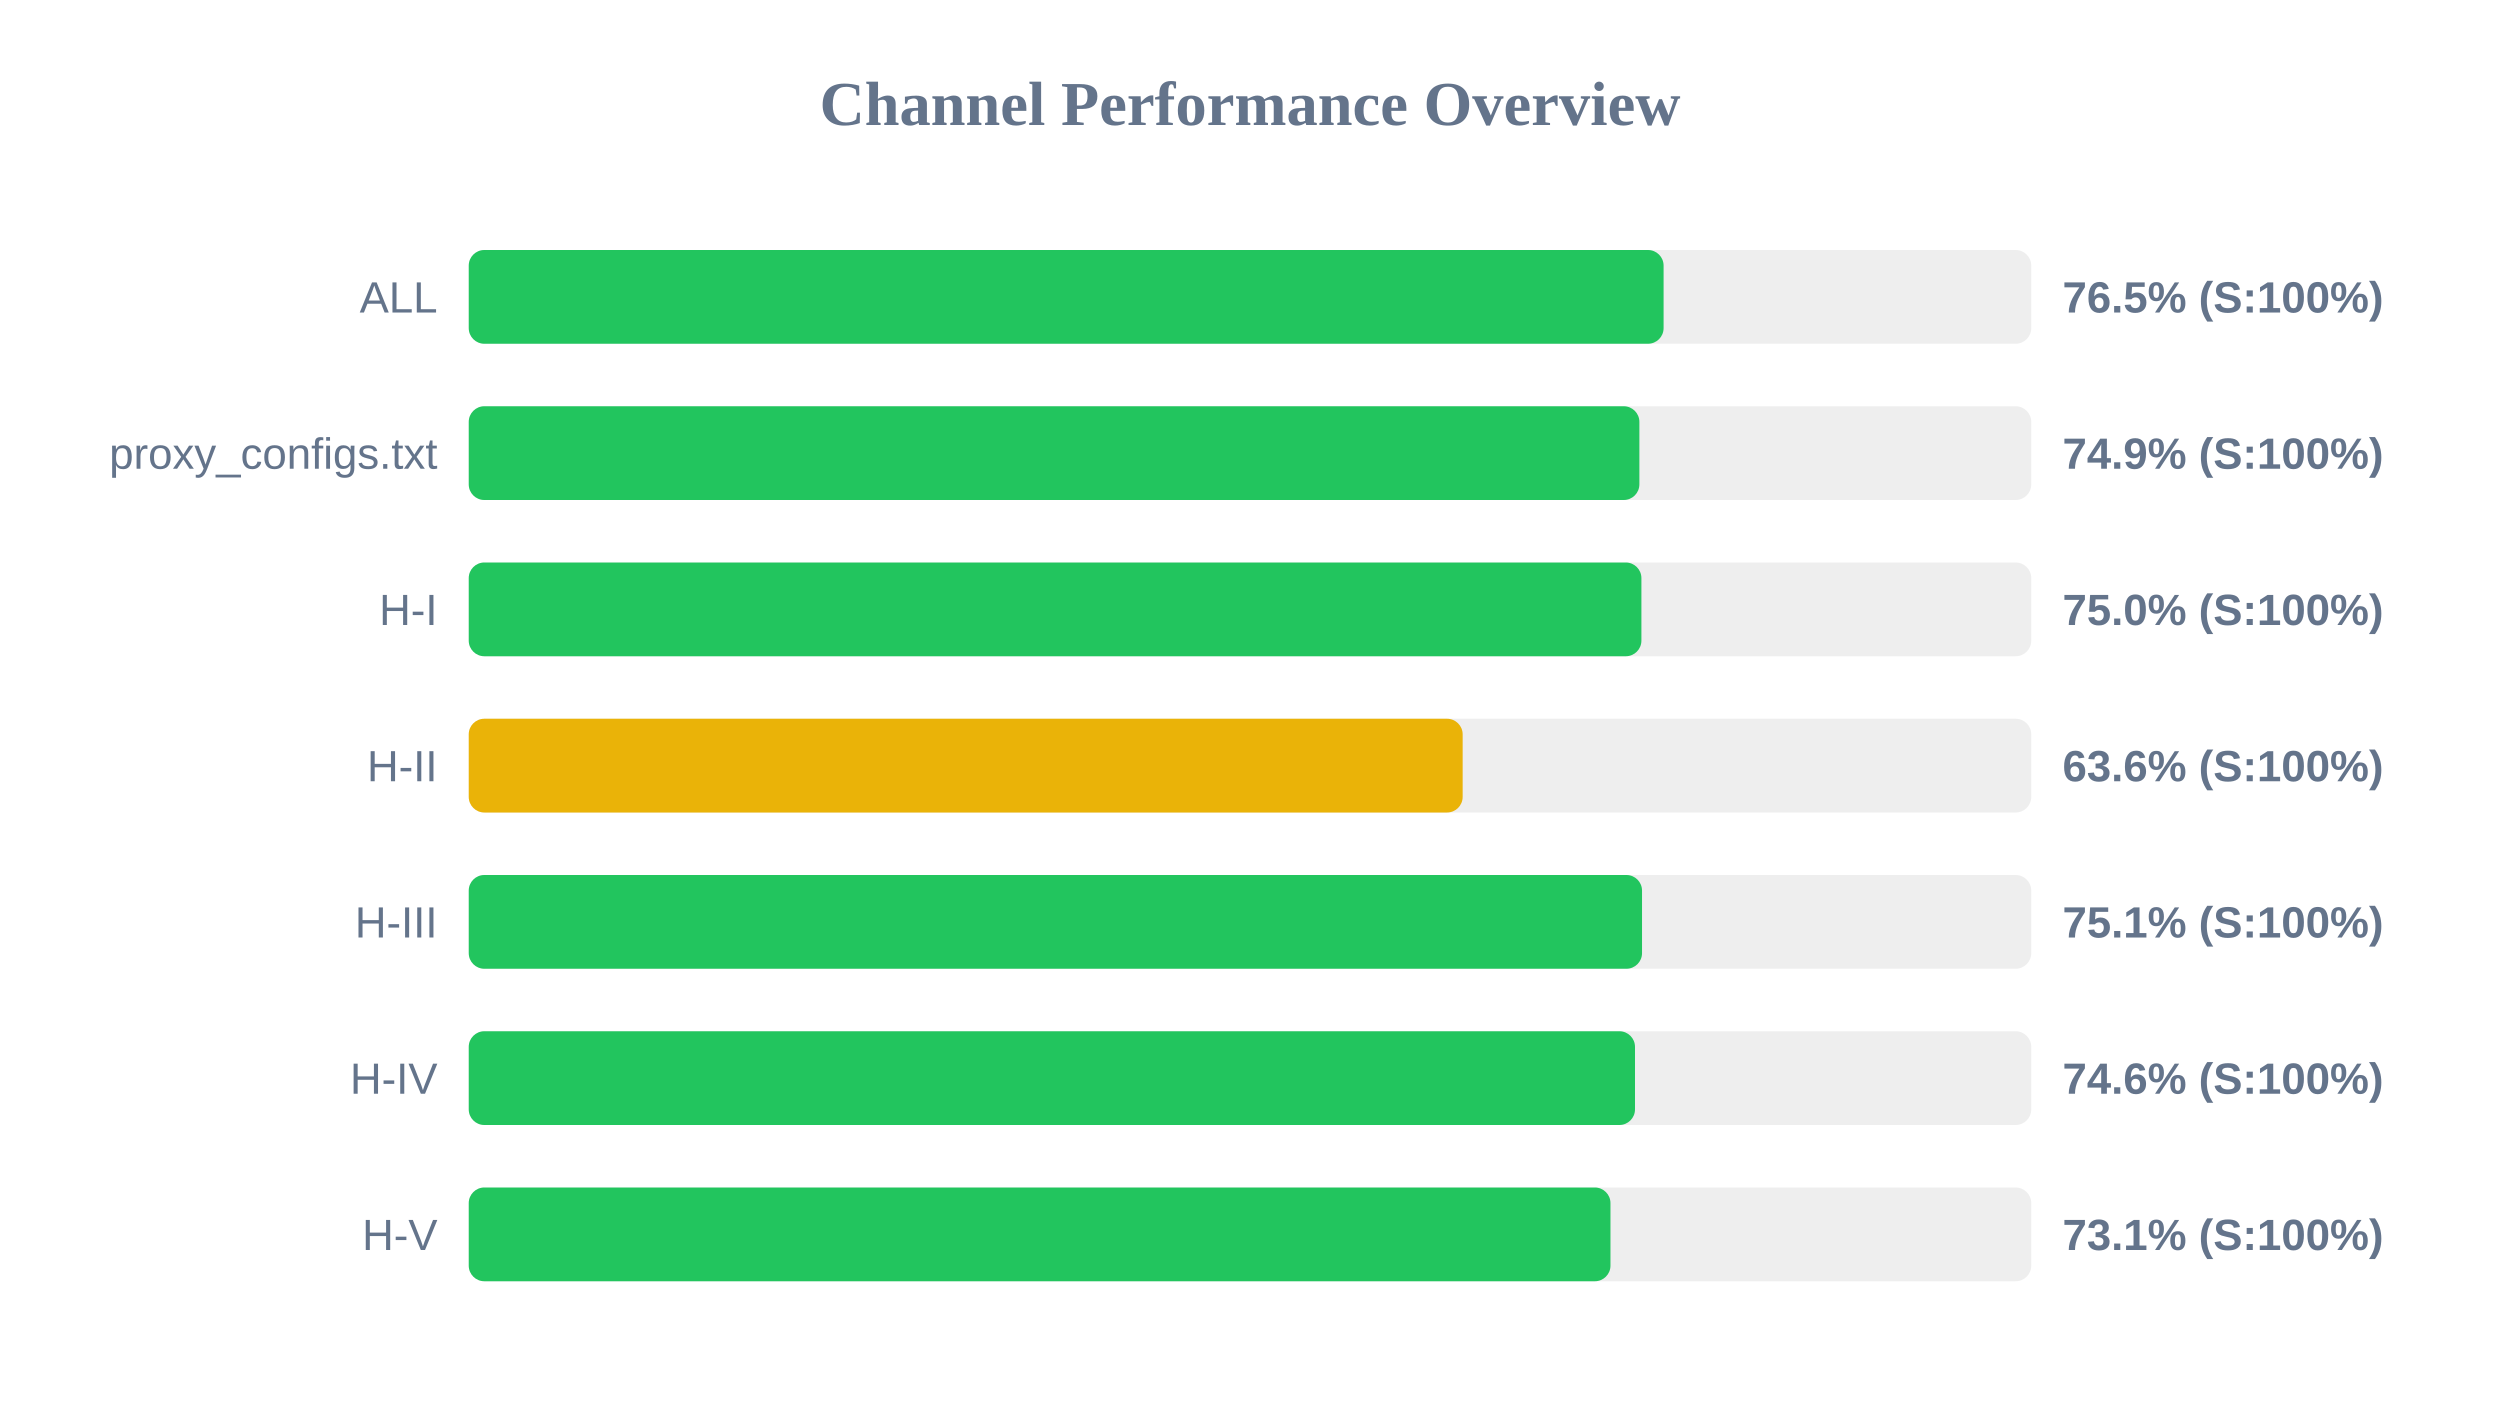
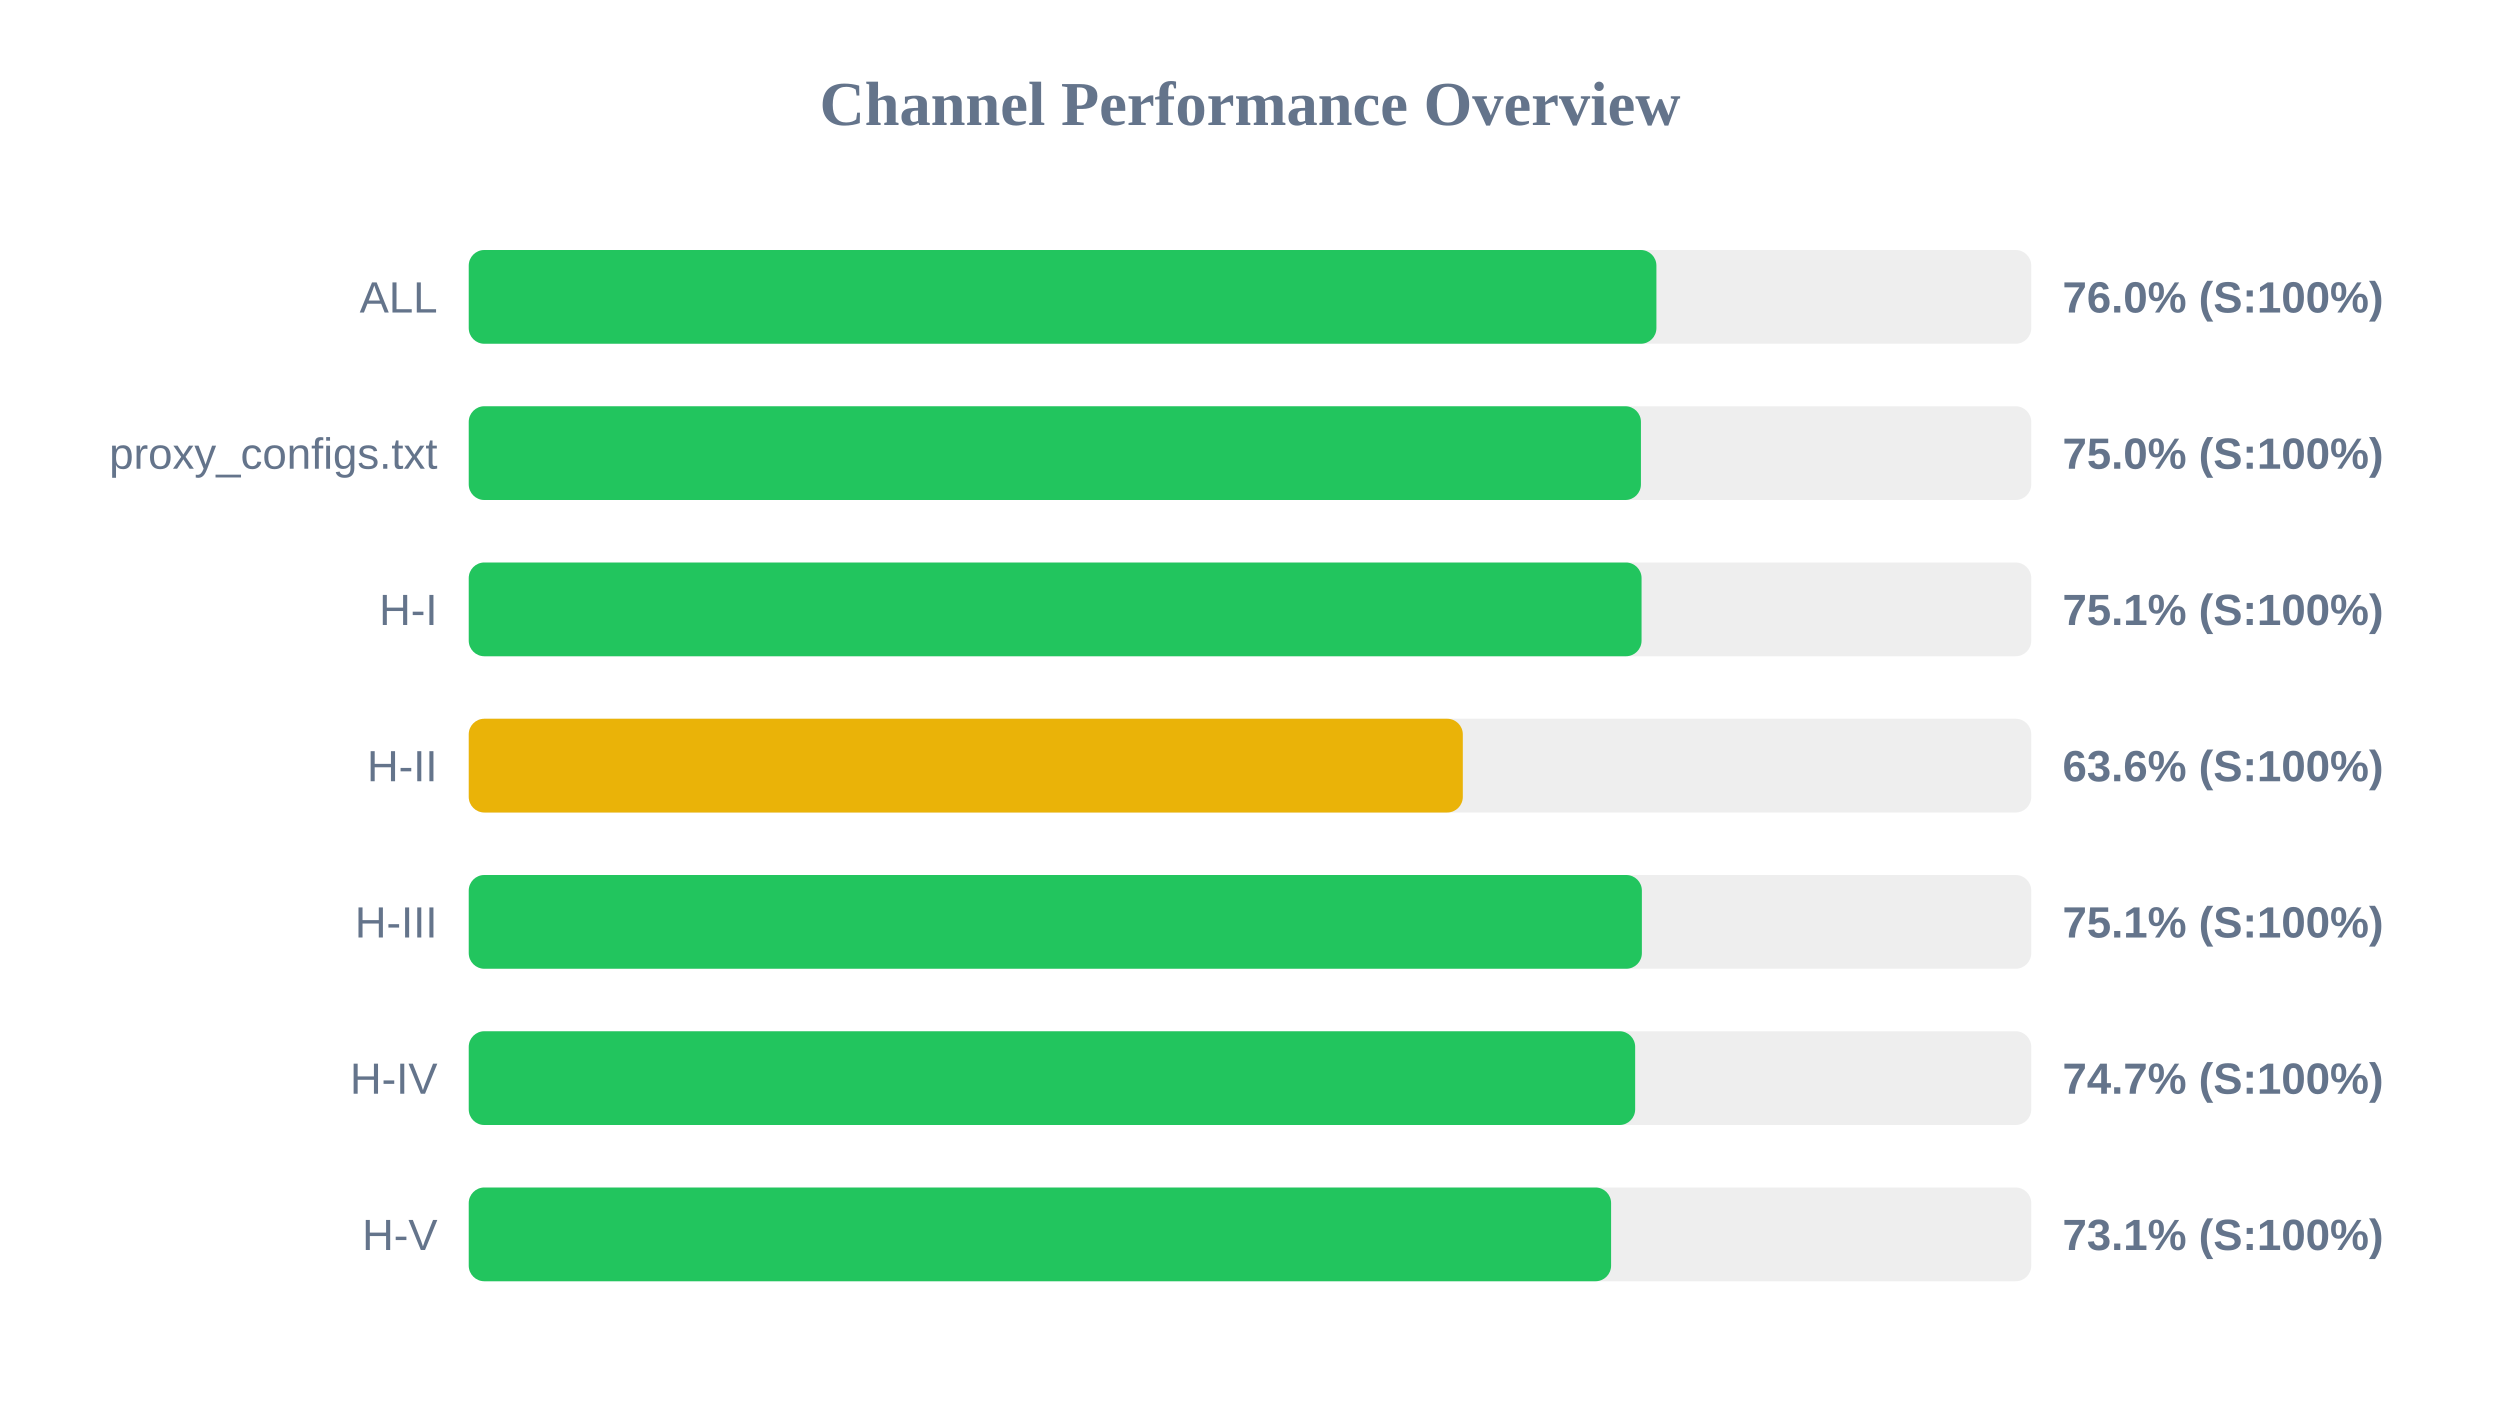
<svg xmlns="http://www.w3.org/2000/svg" width="800" height="450" version="1.1">
  <style>
        .row { font: 14px Arial; fill: #64748b; }
        .score { font: bold 14px Arial; fill: #64748b; }
    </style>
  <text x="400" y="40" text-anchor="middle" font-size="20px" font-weight="bold" fill="#64748b">Channel Performance Overview</text>
  <rect x="150" y="80" width="500" height="30" fill="#eee" rx="5" />
-   <rect x="150" y="80" width="382.35" height="30" fill="#22c55e" rx="5" />
+   <rect x="150" y="80" width="380.05" height="30" fill="#22c55e" rx="5" />
  <text x="140" y="100" text-anchor="end" class="row">ALL</text>
-   <text x="660" y="100" text-anchor="start" class="score">76.5% (S:100%)</text>
+   <text x="660" y="100" text-anchor="start" class="score">76.0% (S:100%)</text>
  <rect x="150" y="130" width="500" height="30" fill="#eee" rx="5" />
-   <rect x="150" y="130" width="374.6" height="30" fill="#22c55e" rx="5" />
+   <rect x="150" y="130" width="375.1" height="30" fill="#22c55e" rx="5" />
  <text x="140" y="150" text-anchor="end" class="row">proxy_configs.txt</text>
-   <text x="660" y="150" text-anchor="start" class="score">74.9% (S:100%)</text>
+   <text x="660" y="150" text-anchor="start" class="score">75.0% (S:100%)</text>
  <rect x="150" y="180" width="500" height="30" fill="#eee" rx="5" />
-   <rect x="150" y="180" width="375.25" height="30" fill="#22c55e" rx="5" />
+   <rect x="150" y="180" width="375.3" height="30" fill="#22c55e" rx="5" />
  <text x="140" y="200" text-anchor="end" class="row">H-I</text>
-   <text x="660" y="200" text-anchor="start" class="score">75.0% (S:100%)</text>
+   <text x="660" y="200" text-anchor="start" class="score">75.1% (S:100%)</text>
  <rect x="150" y="230" width="500" height="30" fill="#eee" rx="5" />
-   <rect x="150" y="230" width="318.05" height="30" fill="#eab308" rx="5" />
+   <rect x="150" y="230" width="318.1" height="30" fill="#eab308" rx="5" />
  <text x="140" y="250" text-anchor="end" class="row">H-II</text>
  <text x="660" y="250" text-anchor="start" class="score">63.6% (S:100%)</text>
  <rect x="150" y="280" width="500" height="30" fill="#eee" rx="5" />
-   <rect x="150" y="280" width="375.45" height="30" fill="#22c55e" rx="5" />
+   <rect x="150" y="280" width="375.4" height="30" fill="#22c55e" rx="5" />
  <text x="140" y="300" text-anchor="end" class="row">H-III</text>
  <text x="660" y="300" text-anchor="start" class="score">75.1% (S:100%)</text>
  <rect x="150" y="330" width="500" height="30" fill="#eee" rx="5" />
-   <rect x="150" y="330" width="373.2" height="30" fill="#22c55e" rx="5" />
+   <rect x="150" y="330" width="373.25" height="30" fill="#22c55e" rx="5" />
  <text x="140" y="350" text-anchor="end" class="row">H-IV</text>
-   <text x="660" y="350" text-anchor="start" class="score">74.6% (S:100%)</text>
+   <text x="660" y="350" text-anchor="start" class="score">74.7% (S:100%)</text>
  <rect x="150" y="380" width="500" height="30" fill="#eee" rx="5" />
-   <rect x="150" y="380" width="365.35" height="30" fill="#22c55e" rx="5" />
+   <rect x="150" y="380" width="365.55" height="30" fill="#22c55e" rx="5" />
  <text x="140" y="400" text-anchor="end" class="row">H-V</text>
  <text x="660" y="400" text-anchor="start" class="score">73.1% (S:100%)</text>
</svg>
